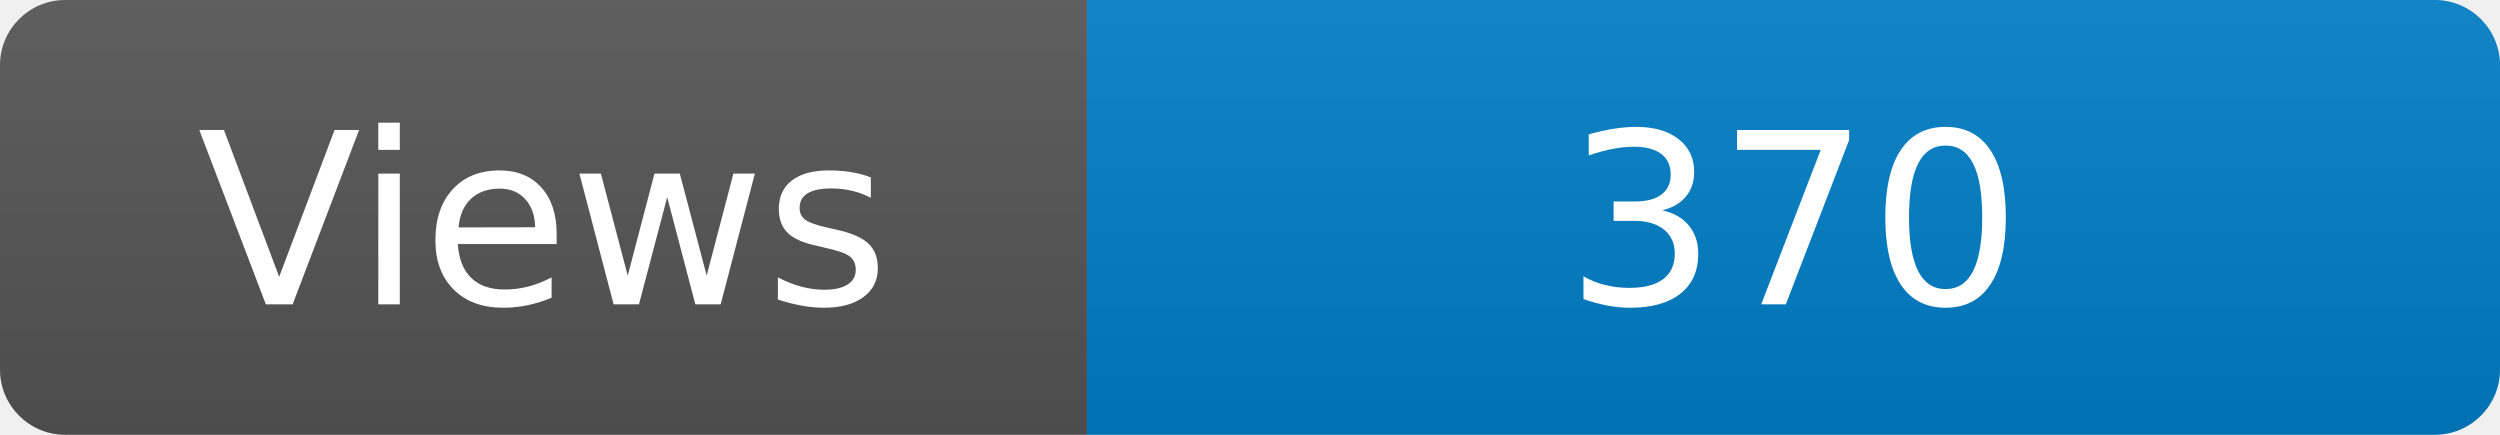
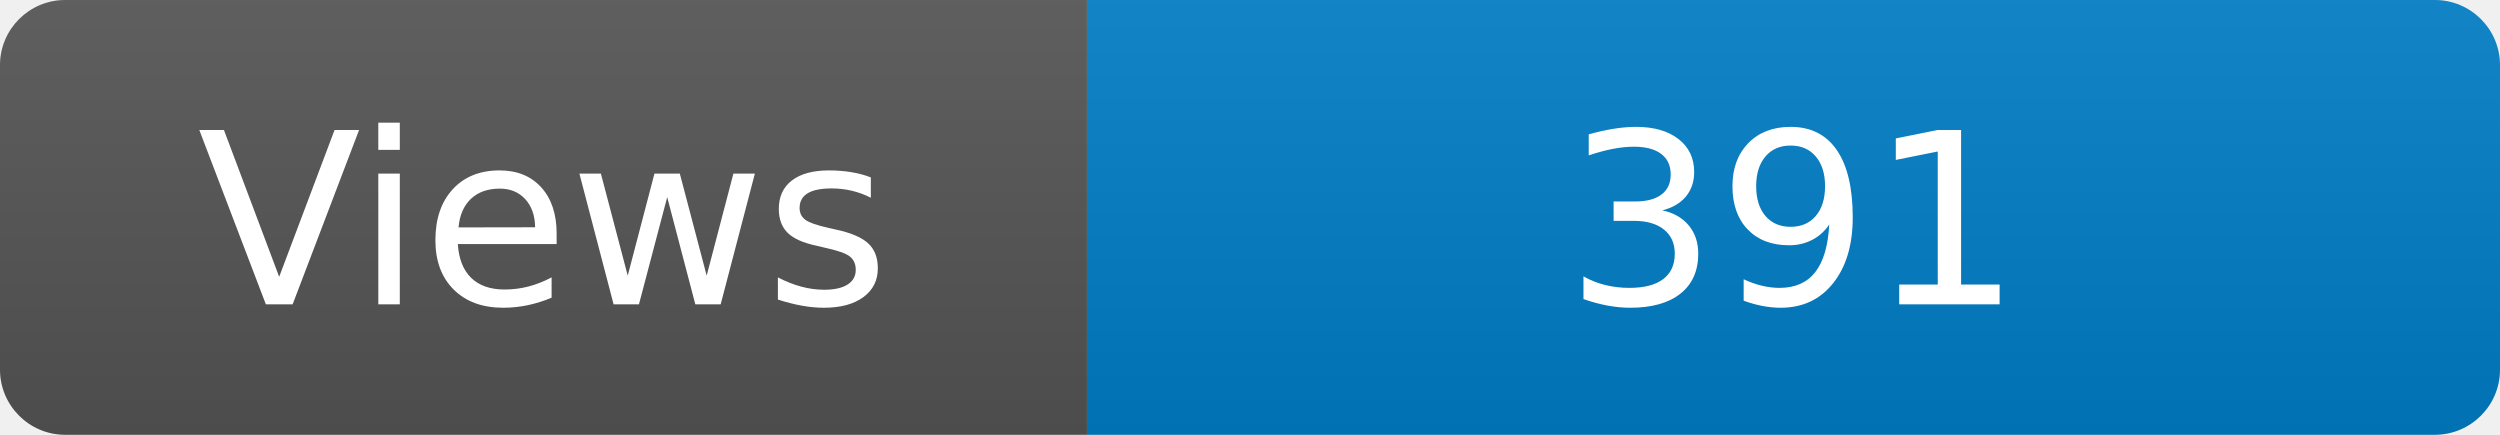
<svg xmlns="http://www.w3.org/2000/svg" width="115" height="20" role="img" aria-label="Maintained?: yes">
  <linearGradient id="s" x2="0" y2="100%">
    <stop offset="0" stop-color="#bbb" stop-opacity=".1" />
    <stop offset="1" stop-opacity=".1" />
  </linearGradient>
  <clipPath id="r">
    <rect width="115" height="20" rx="3" fill="#fff" />
  </clipPath>
  <g clip-path="url(#r)">
    <rect width="50" height="20" fill="#555" />
    <rect x="50" width="160" height="20" fill="#007ec6" />
    <rect width="115" height="20" fill="url(#s)" />
  </g>
  <g fill="#fff" text-anchor="middle" font-family="Verdana,Geneva,DejaVu Sans,sans-serif" font-size="110">
    <text x="250" y="140" transform="scale(.1)" fill="#fff">Views</text>
-     <text x="825" y="140" transform="scale(.1)" fill="#fff">370</text>
+     <text x="825" y="140" transform="scale(.1)" fill="#fff">391</text>
  </g>
</svg>
